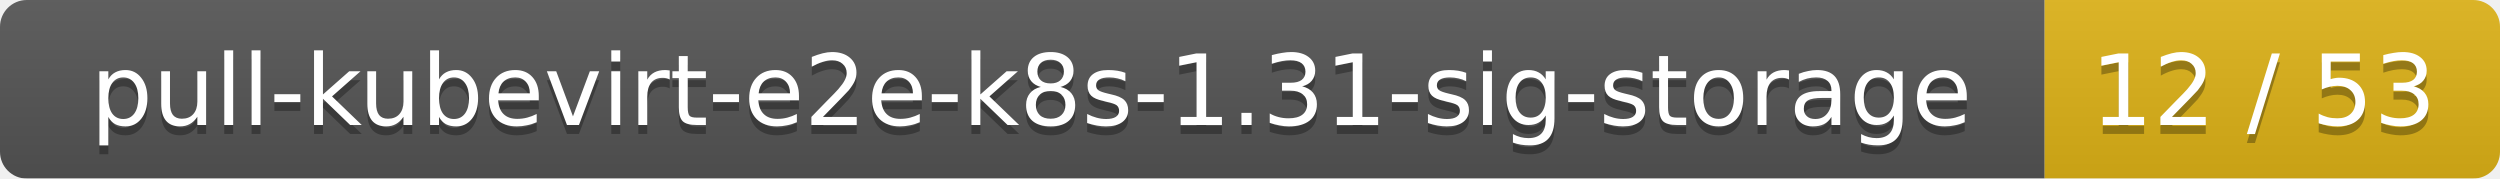
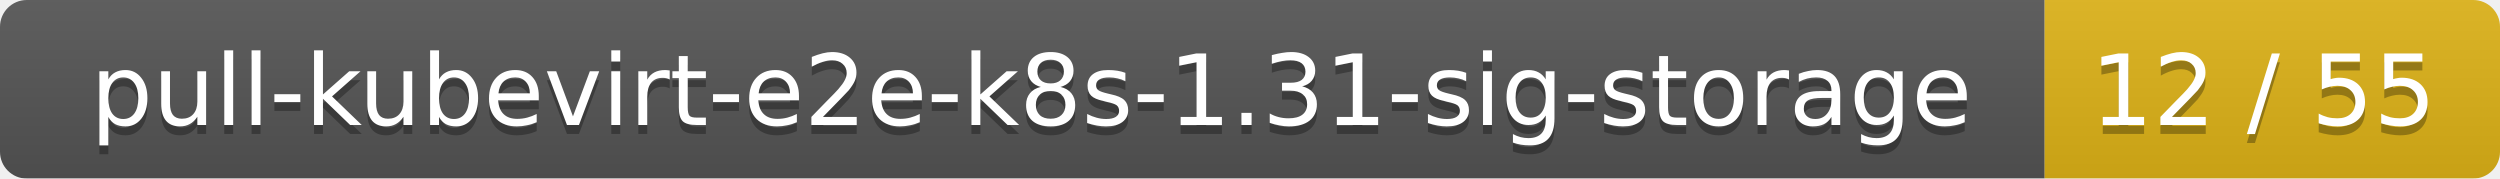
<svg xmlns="http://www.w3.org/2000/svg" width="280" height="20">
  <linearGradient id="smooth" x2="0" y2="100%">
    <stop offset="0" stop-color="#bbb" stop-opacity=".1" />
    <stop offset="1" stop-opacity=".1" />
  </linearGradient>
  <mask id="round">
    <rect width="280" height="20" rx="3" fill="#fff" />
  </mask>
  <g mask="url(#round)">
    <rect width="229" height="20" fill="#555" />
    <rect x="229" width="51" height="20" fill="#dfb317" />
    <rect width="280" height="20" fill="url(#smooth)" />
  </g>
  <g fill="#fff" text-anchor="middle" font-family="DejaVu Sans,Verdana,Geneva,sans-serif" font-size="11">
    <text x="115.5" y="15" fill="#010101" fill-opacity=".3">pull-kubevirt-e2e-k8s-1.31-sig-storage</text>
    <text x="115.5" y="14">pull-kubevirt-e2e-k8s-1.31-sig-storage</text>
-     <text x="253.5" y="15" fill="#010101" fill-opacity=".3">12 / 53</text>
-     <text x="253.5" y="14">12 / 53</text>
+     <text x="253.5" y="15" fill="#010101" fill-opacity=".3">12 / 55</text>
+     <text x="253.5" y="14">12 / 55</text>
  </g>
</svg>
